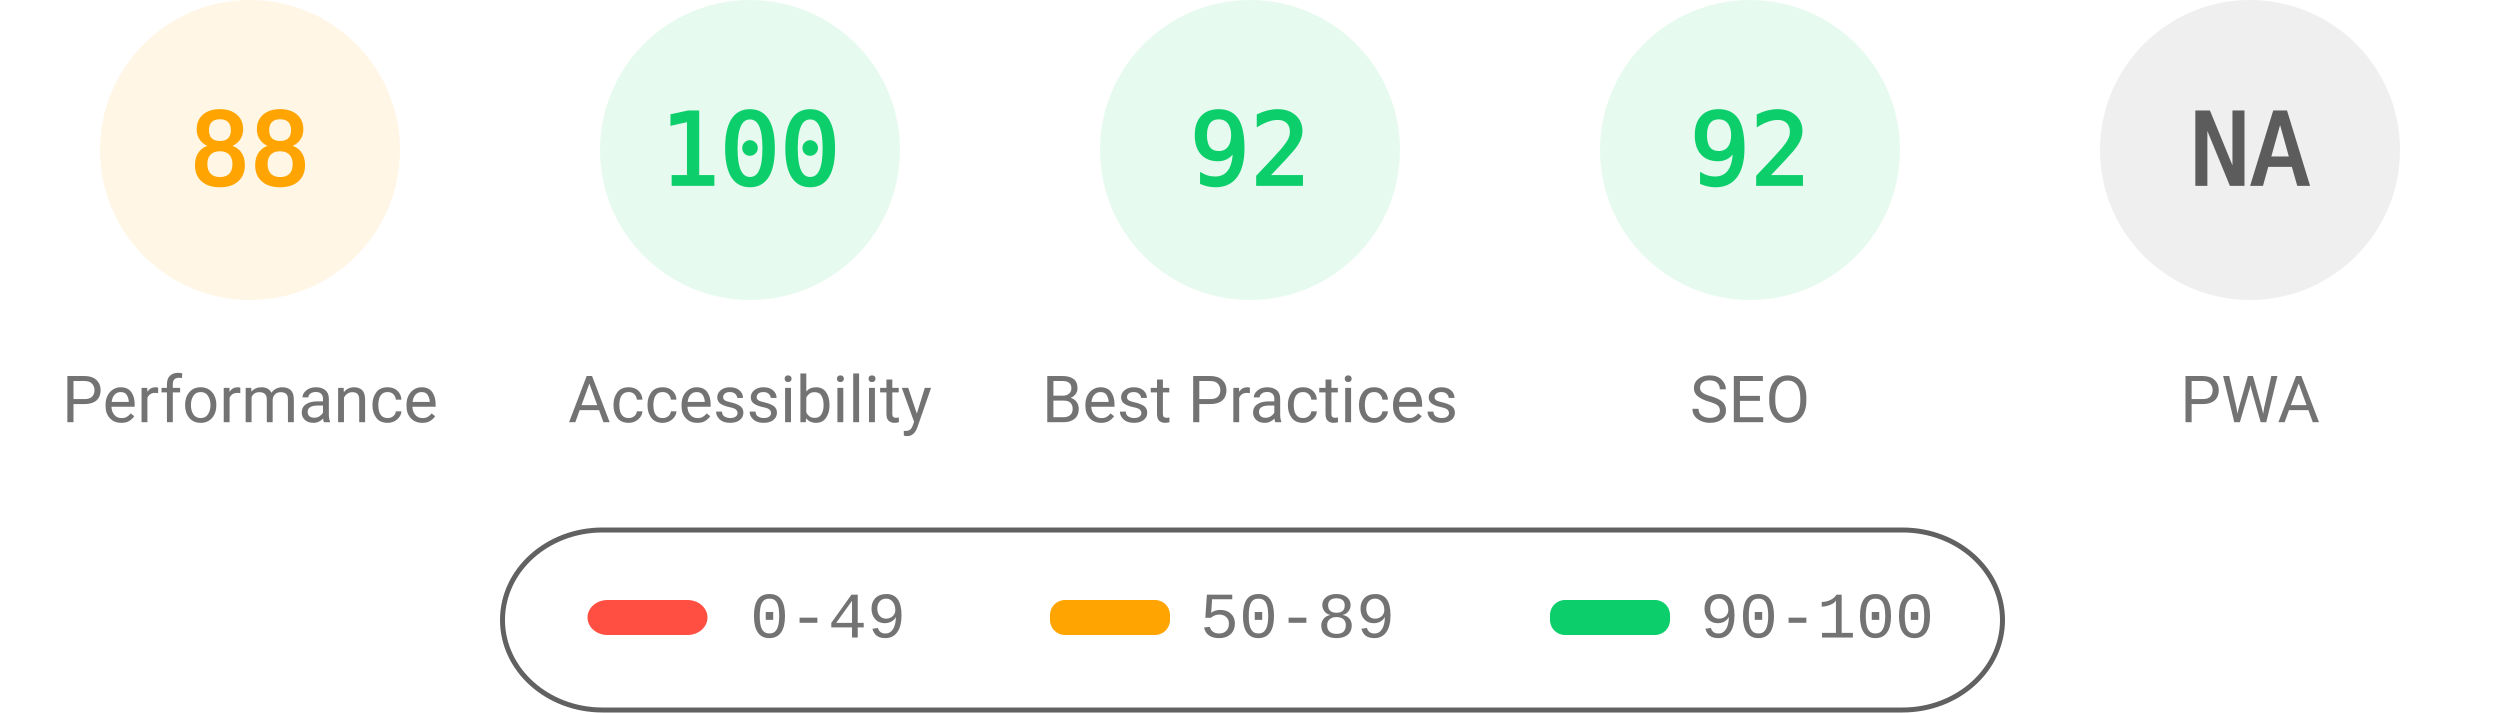
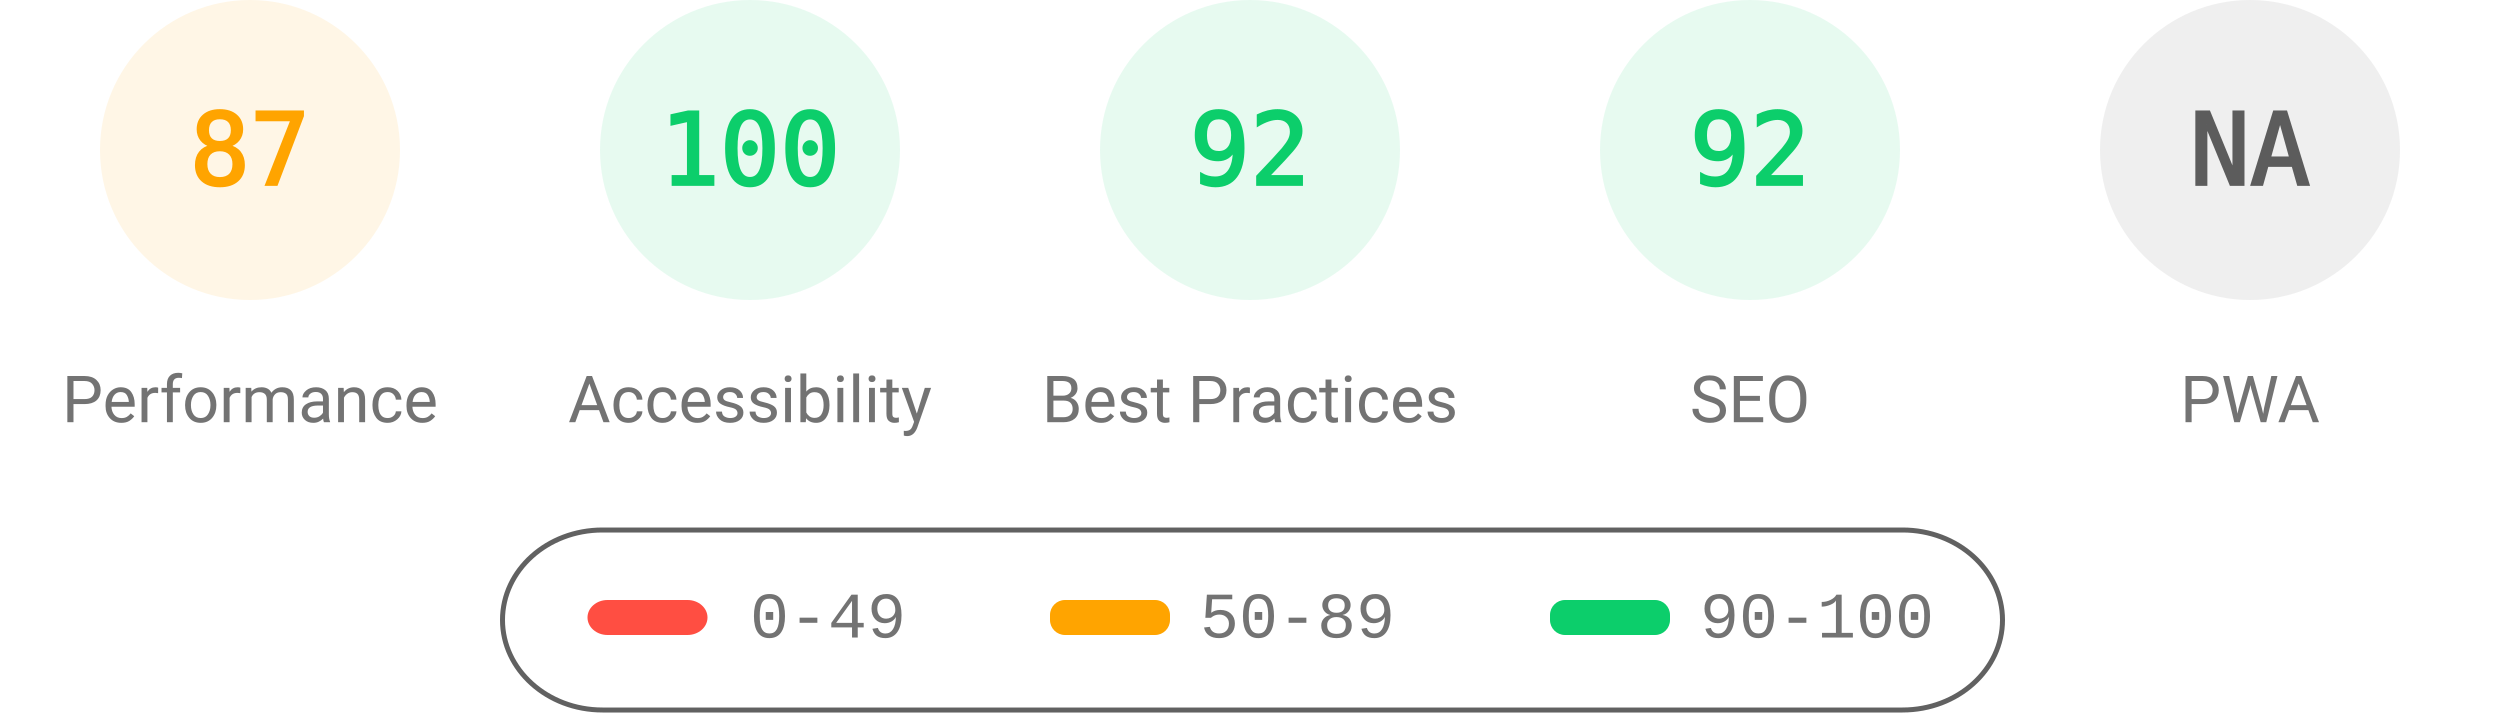
<svg xmlns="http://www.w3.org/2000/svg" fill="none" width="1000" height="285">
  <style>.gauge-base{opacity:.1}.gauge-arc{fill:none;animation-delay:250ms;stroke-linecap:round;transform:rotate(-90deg);transform-origin:100px 60px;animation:load-gauge 1s ease forwards}.guage-text{font-size:40px;font-family:monospace;text-align:center}.guage-red{color:#ff4e42;fill:#ff4e42;stroke:#ff4e42}.guage-orange{color:#ffa400;fill:#ffa400;stroke:#ffa400}.guage-green{color:#0cce6b;fill:#0cce6b;stroke:#0cce6b}.guage-undefined{color:#5c5c5c;fill:#5c5c5c;stroke:#5c5c5c}.guage-title{color:#737373;fill:#737373;stroke:none;font-size:26px;line-height:26px;font-family:Roboto,Halvetica,Arial,sans-serif}@keyframes load-gauge{from{stroke-dasharray:0 352.858}}</style>
  <svg class="guage-div guage-perf guage-orange" viewBox="0 0 200 200" width="200" height="200">
    <circle class="gauge-base" r="56" cx="100" cy="60" stroke-width="8" />
-     <circle class="gauge-arc guage-arc-1" r="56" cx="100" cy="60" stroke-width="8" style="stroke-dasharray:309.635,351.858" />
-     <text class="guage-text" x="100" y="60" alignment-baseline="central" dominant-baseline="central" text-anchor="middle">88</text>
+     <circle class="gauge-arc guage-arc-1" r="56" cx="100" cy="60" stroke-width="8" style="stroke-dasharray:306.116,351.858" />
+     <text class="guage-text" x="100" y="60" alignment-baseline="central" dominant-baseline="central" text-anchor="middle">87</text>
    <text class="guage-title" x="100" y="160" alignment-baseline="central" dominant-baseline="central" text-anchor="middle">Performance</text>
  </svg>
  <svg class="guage-div guage-acc guage-green" viewBox="0 0 200 200" width="200" height="200" x="200">
    <circle class="gauge-base" r="56" cx="100" cy="60" stroke-width="8" />
    <circle class="gauge-arc guage-arc-2" r="56" cx="100" cy="60" stroke-width="8" style="stroke-dasharray:351.858,351.858" />
    <text class="guage-text" x="100" y="60" alignment-baseline="central" dominant-baseline="central" text-anchor="middle">100</text>
    <text class="guage-title" x="100" y="160" alignment-baseline="central" dominant-baseline="central" text-anchor="middle">Accessibility</text>
  </svg>
  <svg class="guage-div guage-best guage-green" viewBox="0 0 200 200" width="200" height="200" x="400">
    <circle class="gauge-base" r="56" cx="100" cy="60" stroke-width="8" />
    <circle class="gauge-arc guage-arc-3" r="56" cx="100" cy="60" stroke-width="8" style="stroke-dasharray:323.709,351.858" />
    <text class="guage-text" x="100" y="60" alignment-baseline="central" dominant-baseline="central" text-anchor="middle">92</text>
    <text class="guage-title" x="100" y="160" alignment-baseline="central" dominant-baseline="central" text-anchor="middle">Best Practices</text>
  </svg>
  <svg class="guage-div guage-seo guage-green" viewBox="0 0 200 200" width="200" height="200" x="600">
    <circle class="gauge-base" r="56" cx="100" cy="60" stroke-width="8" />
    <circle class="gauge-arc guage-arc-4" r="56" cx="100" cy="60" stroke-width="8" style="stroke-dasharray:323.709,351.858" />
    <text class="guage-text" x="100" y="60" alignment-baseline="central" dominant-baseline="central" text-anchor="middle">92</text>
    <text class="guage-title" x="100" y="160" alignment-baseline="central" dominant-baseline="central" text-anchor="middle">SEO</text>
  </svg>
  <svg class="guage-div guage-pwa guage-undefined" viewBox="0 0 200 200" width="200" height="200" x="800">
    <circle class="gauge-base" r="56" cx="100" cy="60" stroke-width="8" />
    <circle class="gauge-arc guage-arc-4" r="56" cx="100" cy="60" stroke-width="8" style="stroke-dasharray:351.858,351.858" />
    <text class="guage-text" x="100" y="60" alignment-baseline="central" dominant-baseline="central" text-anchor="middle">NA</text>
    <text class="guage-title" x="100" y="160" alignment-baseline="central" dominant-baseline="central" text-anchor="middle">PWA</text>
  </svg>
  <svg width="604" height="76" x="200" y="210">
    <path fill="none" id="canvas_background" d="M-1-1h604v80H-1z" />
    <rect fill-opacity="0" stroke="#616161" stroke-width="2" rx="40" id="svg_2" height="72" width="600" y="2" x="1" fill="#000" />
    <rect stroke="#000" rx="8" id="svg_3" height="14" width="48" y="30" x="35" stroke-opacity="null" stroke-width="0" fill="#ff4e42" />
    <rect stroke="#000" rx="6" id="svg_4" height="14" width="48" y="30" x="220" stroke-opacity="null" stroke-width="0" fill="#ffa400" />
    <rect stroke="#000" rx="6" id="svg_5" height="14" width="48" y="30" x="420" stroke-opacity="null" stroke-width="0" fill="#0cce6b" />
    <text xml:space="preserve" text-anchor="start" font-family="'Courier New', Courier, monospace" font-size="26" id="svg_6" y="45" x="100" stroke-opacity="null" stroke-width="0" stroke="#000" fill="#737373">0-49</text>
    <text xml:space="preserve" text-anchor="start" font-family="'Courier New', Courier, monospace" font-size="26" id="svg_7" y="45" x="280" stroke-opacity="null" stroke-width="0" stroke="#000" fill="#737373">50-89</text>
    <text xml:space="preserve" text-anchor="start" font-family="'Courier New', Courier, monospace" font-size="26" id="svg_8" y="45" x="480" stroke-opacity="null" stroke-width="0" stroke="#000" fill="#737373">90-100</text>
  </svg>
</svg>
